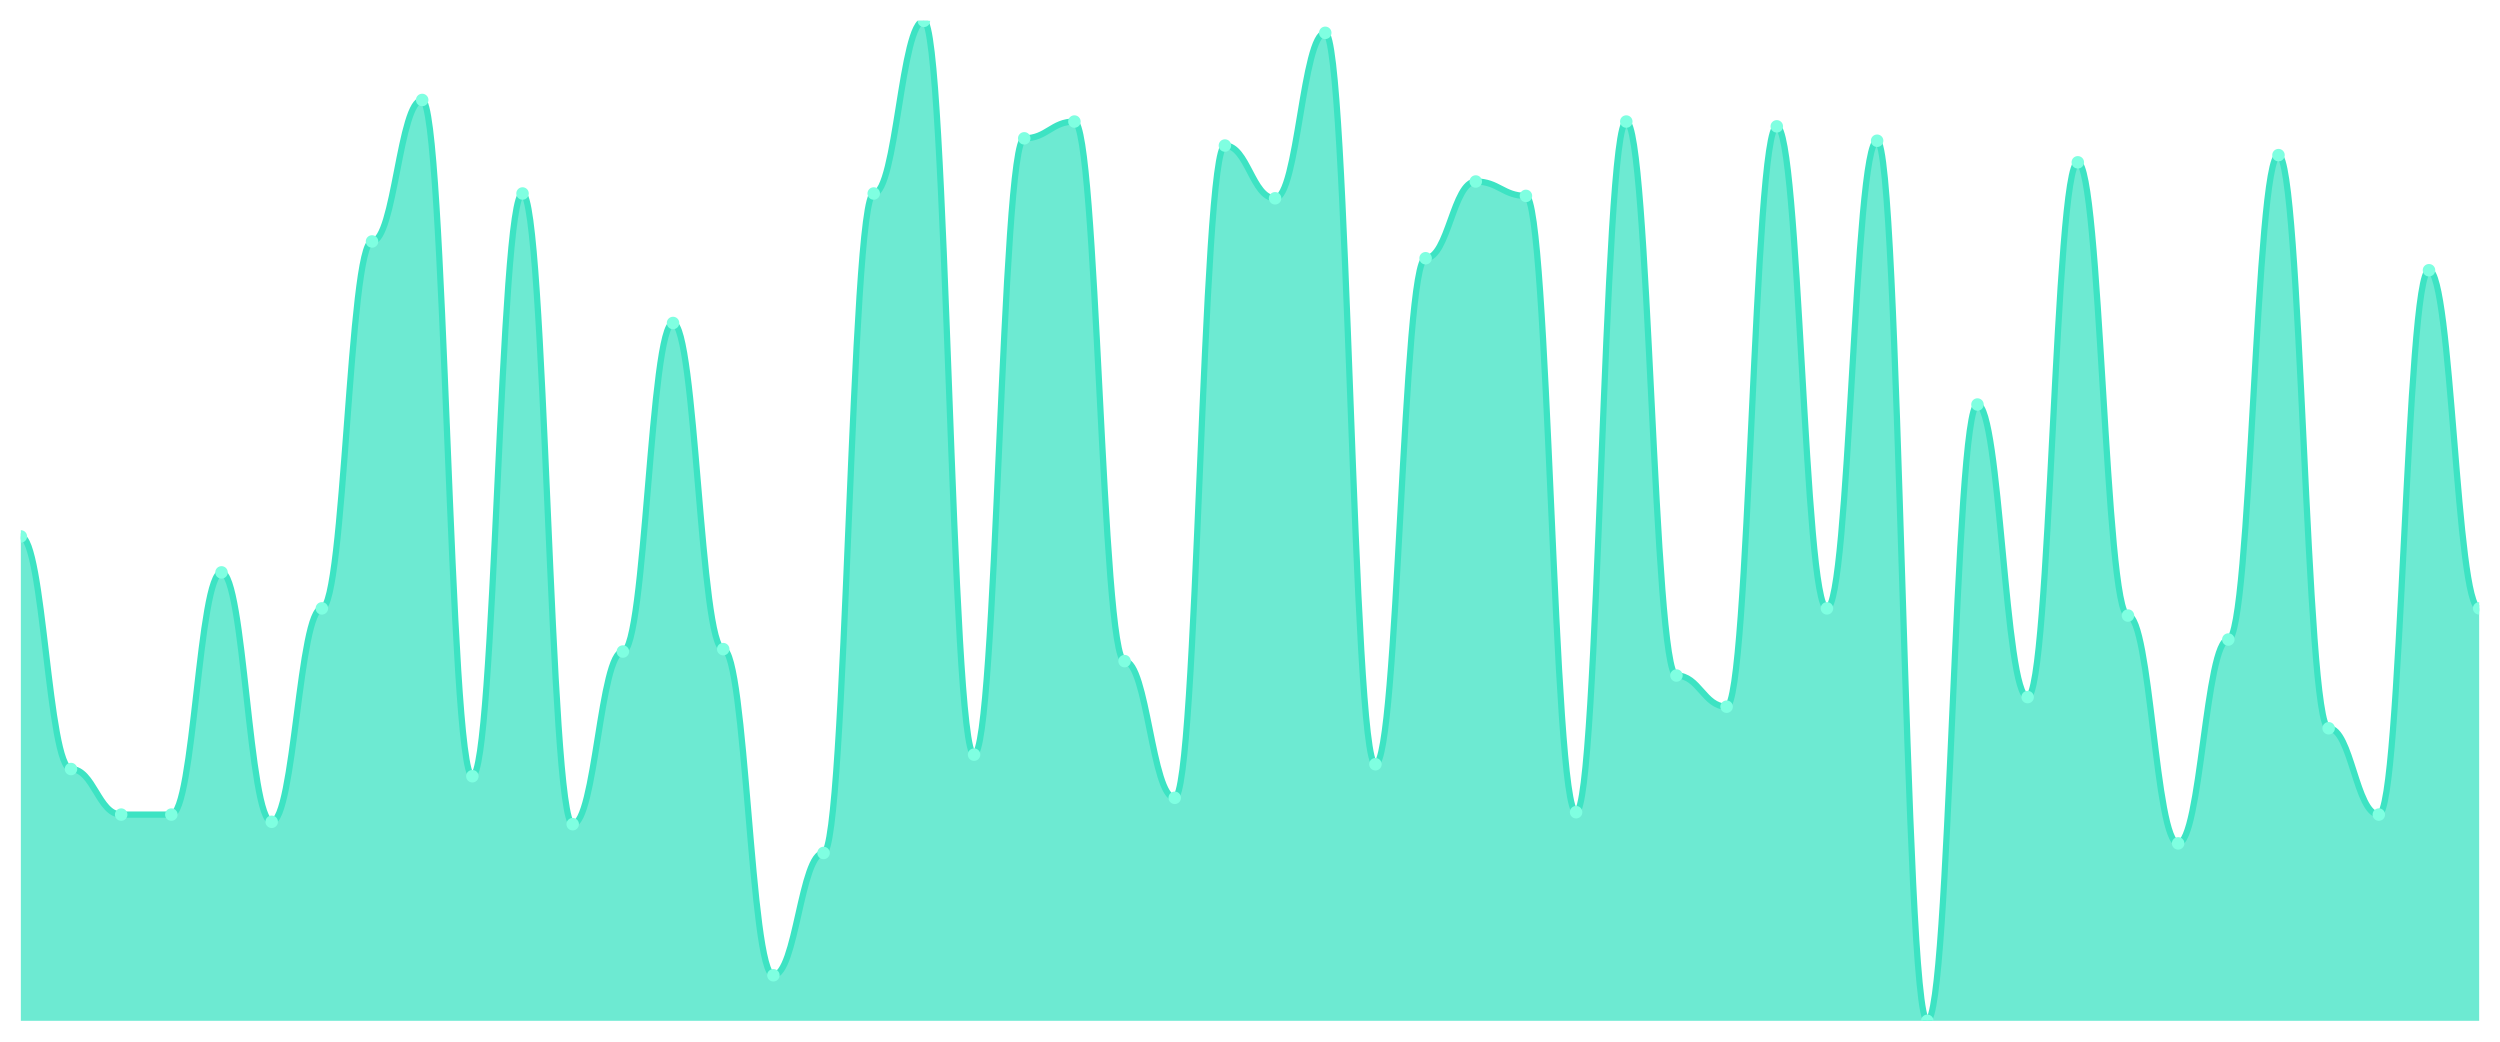
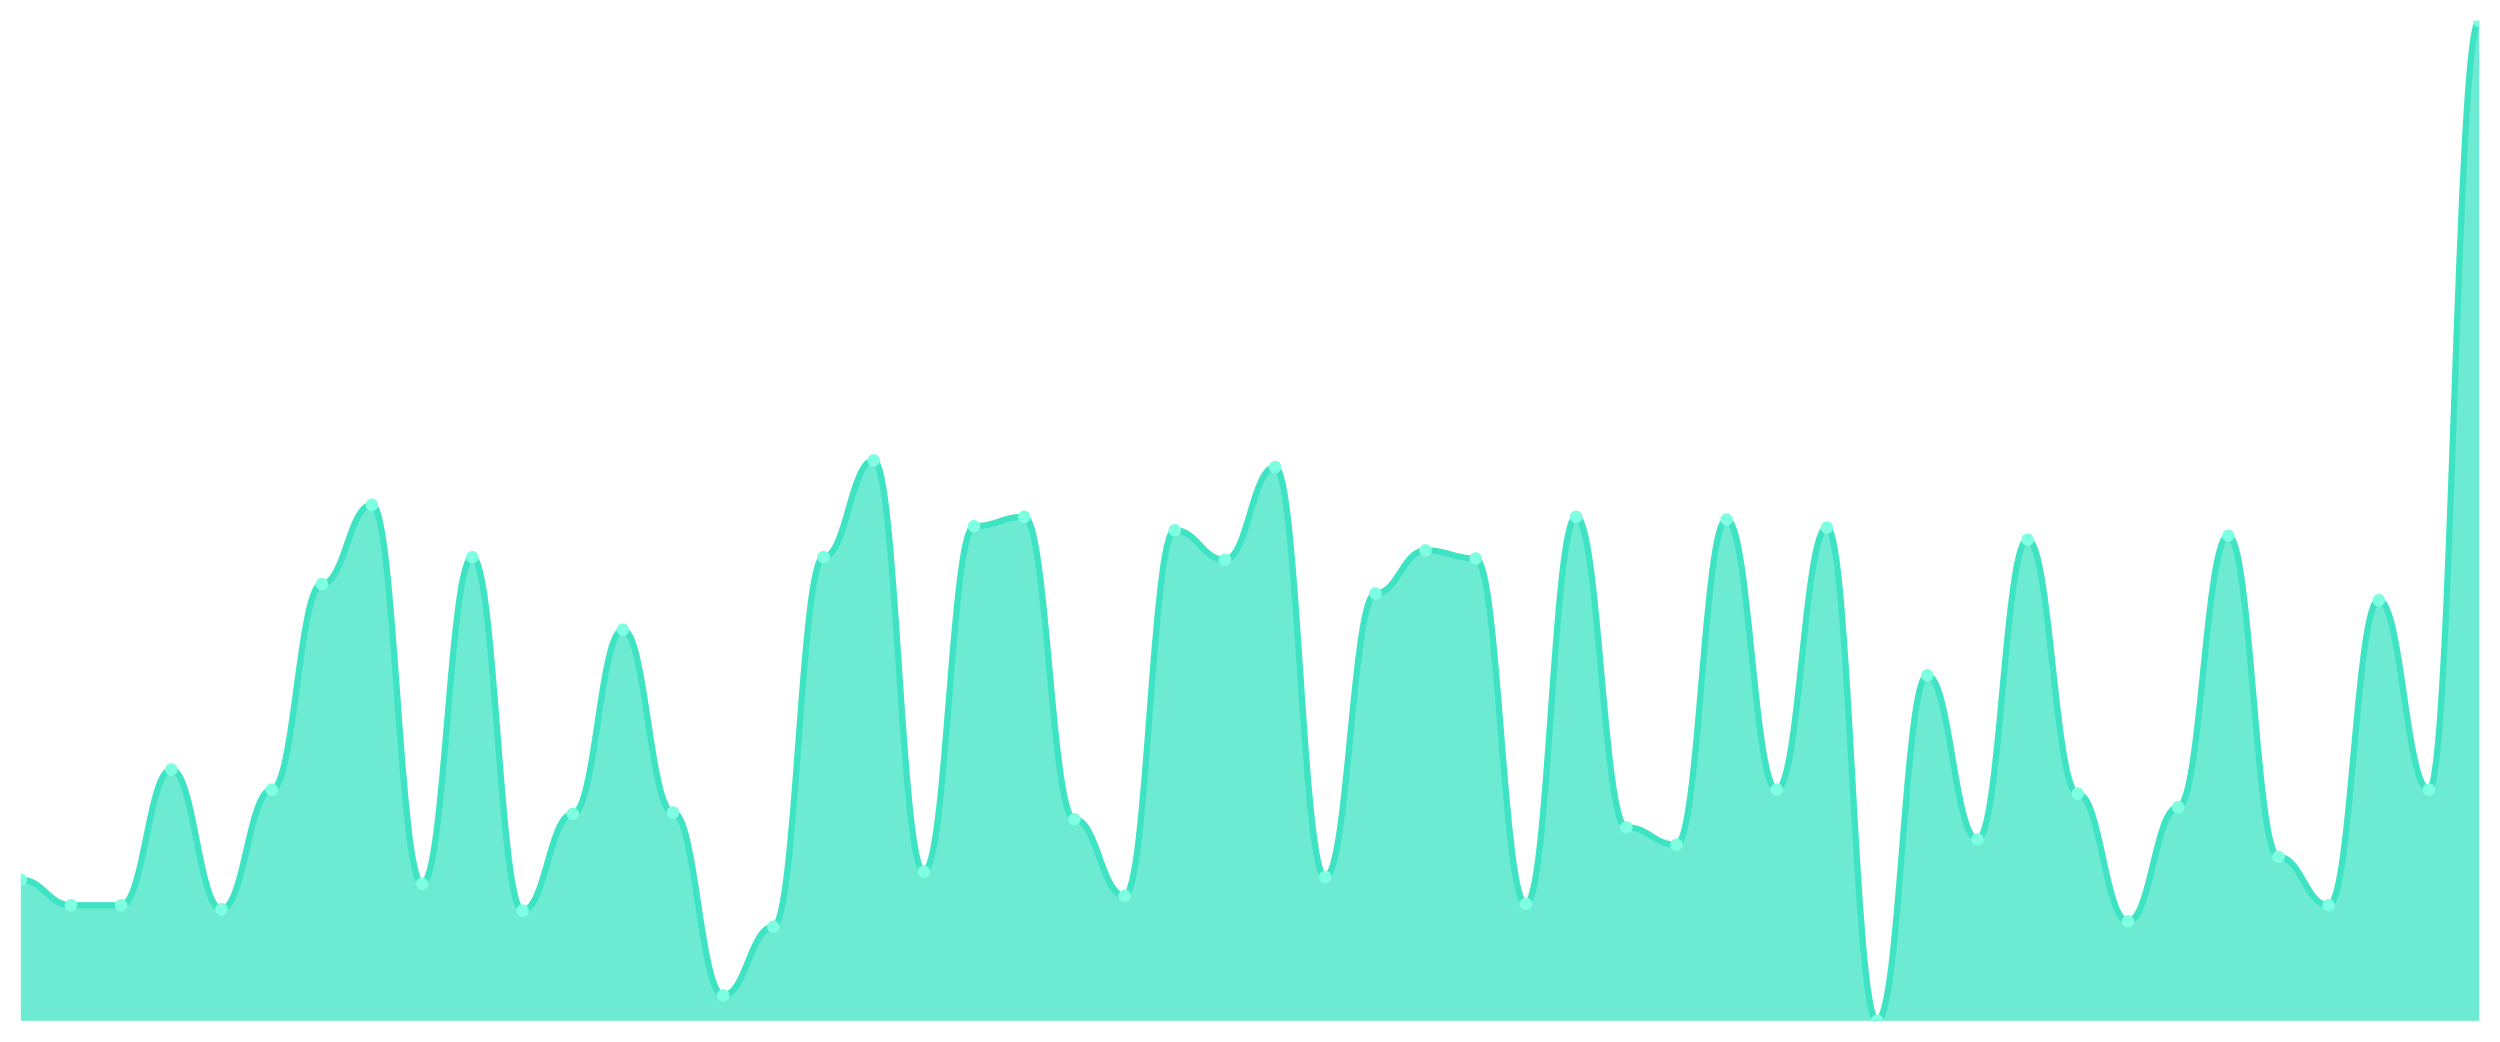
<svg xmlns="http://www.w3.org/2000/svg" viewBox="0 0 1200 500" width="1200" height="500">
  <defs>
    <clipPath id="c">
      <rect x="10" y="10" width="1180" height="480" />
    </clipPath>
  </defs>
  <rect width="1200" height="500" fill="none" />
  <g clip-path="url(#c)">
-     <path d="M 10,490 L 10,257.482 C 20.837,257.482 23.245,369.137 34.082,369.137 C 44.918,369.137 47.327,391.007 58.163,391.007 C 69,391.007 71.408,391.007 82.245,391.007 C 93.082,391.007 95.49,274.748 106.327,274.748 C 117.163,274.748 119.571,394.46 130.408,394.46 C 141.245,394.46 143.653,292.014 154.49,292.014 C 165.327,292.014 167.735,115.899 178.571,115.899 C 189.408,115.899 191.816,47.986 202.653,47.986 C 213.49,47.986 215.898,372.59 226.735,372.59 C 237.571,372.59 239.98,92.878 250.816,92.878 C 261.653,92.878 264.061,395.612 274.898,395.612 C 285.735,395.612 288.143,312.734 298.98,312.734 C 309.816,312.734 312.224,155.036 323.061,155.036 C 333.898,155.036 336.306,311.583 347.143,311.583 C 357.98,311.583 360.388,468.129 371.224,468.129 C 382.061,468.129 384.469,409.424 395.306,409.424 C 406.143,409.424 408.551,92.878 419.388,92.878 C 430.224,92.878 432.633,10 443.469,10 C 454.306,10 456.714,362.23 467.551,362.23 C 478.388,362.23 480.796,66.403 491.633,66.403 C 502.469,66.403 504.878,58.345 515.714,58.345 C 526.551,58.345 528.959,317.338 539.796,317.338 C 550.633,317.338 553.041,382.95 563.878,382.95 C 574.714,382.95 577.122,69.856 587.959,69.856 C 598.796,69.856 601.204,95.18 612.041,95.18 C 622.878,95.18 625.286,15.755 636.122,15.755 C 646.959,15.755 649.367,366.835 660.204,366.835 C 671.041,366.835 673.449,123.957 684.286,123.957 C 695.122,123.957 697.531,87.122 708.367,87.122 C 719.204,87.122 721.612,94.029 732.449,94.029 C 743.286,94.029 745.694,389.856 756.531,389.856 C 767.367,389.856 769.776,58.345 780.612,58.345 C 791.449,58.345 793.857,324.245 804.694,324.245 C 815.531,324.245 817.939,339.209 828.776,339.209 C 839.612,339.209 842.02,60.647 852.857,60.647 C 863.694,60.647 866.102,292.014 876.939,292.014 C 887.776,292.014 890.184,67.554 901.02,67.554 C 911.857,67.554 914.265,490 925.102,490 C 935.939,490 938.347,194.173 949.184,194.173 C 960.02,194.173 962.429,334.604 973.265,334.604 C 984.102,334.604 986.51,77.914 997.347,77.914 C 1008.184,77.914 1010.592,295.468 1021.429,295.468 C 1032.265,295.468 1034.673,404.82 1045.51,404.82 C 1056.347,404.82 1058.755,306.978 1069.592,306.978 C 1080.429,306.978 1082.837,74.46 1093.673,74.46 C 1104.51,74.46 1106.918,349.568 1117.755,349.568 C 1128.592,349.568 1131,391.007 1141.837,391.007 C 1152.673,391.007 1155.082,129.712 1165.918,129.712 C 1176.755,129.712 1179.163,292.014 1190,292.014 L 1190,490 Z" fill="rgba(61,227,195,0.75)" />
-     <path d="M 10,257.482 C 20.837,257.482 23.245,369.137 34.082,369.137 C 44.918,369.137 47.327,391.007 58.163,391.007 C 69,391.007 71.408,391.007 82.245,391.007 C 93.082,391.007 95.49,274.748 106.327,274.748 C 117.163,274.748 119.571,394.46 130.408,394.46 C 141.245,394.46 143.653,292.014 154.49,292.014 C 165.327,292.014 167.735,115.899 178.571,115.899 C 189.408,115.899 191.816,47.986 202.653,47.986 C 213.49,47.986 215.898,372.59 226.735,372.59 C 237.571,372.59 239.98,92.878 250.816,92.878 C 261.653,92.878 264.061,395.612 274.898,395.612 C 285.735,395.612 288.143,312.734 298.98,312.734 C 309.816,312.734 312.224,155.036 323.061,155.036 C 333.898,155.036 336.306,311.583 347.143,311.583 C 357.98,311.583 360.388,468.129 371.224,468.129 C 382.061,468.129 384.469,409.424 395.306,409.424 C 406.143,409.424 408.551,92.878 419.388,92.878 C 430.224,92.878 432.633,10 443.469,10 C 454.306,10 456.714,362.23 467.551,362.23 C 478.388,362.23 480.796,66.403 491.633,66.403 C 502.469,66.403 504.878,58.345 515.714,58.345 C 526.551,58.345 528.959,317.338 539.796,317.338 C 550.633,317.338 553.041,382.95 563.878,382.95 C 574.714,382.95 577.122,69.856 587.959,69.856 C 598.796,69.856 601.204,95.18 612.041,95.18 C 622.878,95.18 625.286,15.755 636.122,15.755 C 646.959,15.755 649.367,366.835 660.204,366.835 C 671.041,366.835 673.449,123.957 684.286,123.957 C 695.122,123.957 697.531,87.122 708.367,87.122 C 719.204,87.122 721.612,94.029 732.449,94.029 C 743.286,94.029 745.694,389.856 756.531,389.856 C 767.367,389.856 769.776,58.345 780.612,58.345 C 791.449,58.345 793.857,324.245 804.694,324.245 C 815.531,324.245 817.939,339.209 828.776,339.209 C 839.612,339.209 842.02,60.647 852.857,60.647 C 863.694,60.647 866.102,292.014 876.939,292.014 C 887.776,292.014 890.184,67.554 901.02,67.554 C 911.857,67.554 914.265,490 925.102,490 C 935.939,490 938.347,194.173 949.184,194.173 C 960.02,194.173 962.429,334.604 973.265,334.604 C 984.102,334.604 986.51,77.914 997.347,77.914 C 1008.184,77.914 1010.592,295.468 1021.429,295.468 C 1032.265,295.468 1034.673,404.82 1045.51,404.82 C 1056.347,404.82 1058.755,306.978 1069.592,306.978 C 1080.429,306.978 1082.837,74.46 1093.673,74.46 C 1104.51,74.46 1106.918,349.568 1117.755,349.568 C 1128.592,349.568 1131,391.007 1141.837,391.007 C 1152.673,391.007 1155.082,129.712 1165.918,129.712 C 1176.755,129.712 1179.163,292.014 1190,292.014" fill="none" stroke="#3de3c3" stroke-width="3" stroke-linecap="round" stroke-linejoin="round" />
-     <circle cx="10" cy="257.482" r="3" fill="#7fffe1" />
-     <circle cx="34.082" cy="369.137" r="3" fill="#7fffe1" />
-     <circle cx="58.163" cy="391.007" r="3" fill="#7fffe1" />
-     <circle cx="82.245" cy="391.007" r="3" fill="#7fffe1" />
-     <circle cx="106.327" cy="274.748" r="3" fill="#7fffe1" />
-     <circle cx="130.408" cy="394.46" r="3" fill="#7fffe1" />
-     <circle cx="154.49" cy="292.014" r="3" fill="#7fffe1" />
-     <circle cx="178.571" cy="115.899" r="3" fill="#7fffe1" />
-     <circle cx="202.653" cy="47.986" r="3" fill="#7fffe1" />
-     <circle cx="226.735" cy="372.59" r="3" fill="#7fffe1" />
-     <circle cx="250.816" cy="92.878" r="3" fill="#7fffe1" />
-     <circle cx="274.898" cy="395.612" r="3" fill="#7fffe1" />
-     <circle cx="298.98" cy="312.734" r="3" fill="#7fffe1" />
-     <circle cx="323.061" cy="155.036" r="3" fill="#7fffe1" />
-     <circle cx="347.143" cy="311.583" r="3" fill="#7fffe1" />
-     <circle cx="371.224" cy="468.129" r="3" fill="#7fffe1" />
-     <circle cx="395.306" cy="409.424" r="3" fill="#7fffe1" />
-     <circle cx="419.388" cy="92.878" r="3" fill="#7fffe1" />
-     <circle cx="443.469" cy="10" r="3" fill="#7fffe1" />
-     <circle cx="467.551" cy="362.23" r="3" fill="#7fffe1" />
-     <circle cx="491.633" cy="66.403" r="3" fill="#7fffe1" />
-     <circle cx="515.714" cy="58.345" r="3" fill="#7fffe1" />
-     <circle cx="539.796" cy="317.338" r="3" fill="#7fffe1" />
-     <circle cx="563.878" cy="382.95" r="3" fill="#7fffe1" />
-     <circle cx="587.959" cy="69.856" r="3" fill="#7fffe1" />
-     <circle cx="612.041" cy="95.18" r="3" fill="#7fffe1" />
-     <circle cx="636.122" cy="15.755" r="3" fill="#7fffe1" />
-     <circle cx="660.204" cy="366.835" r="3" fill="#7fffe1" />
-     <circle cx="684.286" cy="123.957" r="3" fill="#7fffe1" />
-     <circle cx="708.367" cy="87.122" r="3" fill="#7fffe1" />
-     <circle cx="732.449" cy="94.029" r="3" fill="#7fffe1" />
-     <circle cx="756.531" cy="389.856" r="3" fill="#7fffe1" />
-     <circle cx="780.612" cy="58.345" r="3" fill="#7fffe1" />
-     <circle cx="804.694" cy="324.245" r="3" fill="#7fffe1" />
-     <circle cx="828.776" cy="339.209" r="3" fill="#7fffe1" />
-     <circle cx="852.857" cy="60.647" r="3" fill="#7fffe1" />
-     <circle cx="876.939" cy="292.014" r="3" fill="#7fffe1" />
-     <circle cx="901.02" cy="67.554" r="3" fill="#7fffe1" />
-     <circle cx="925.102" cy="490" r="3" fill="#7fffe1" />
-     <circle cx="949.184" cy="194.173" r="3" fill="#7fffe1" />
-     <circle cx="973.265" cy="334.604" r="3" fill="#7fffe1" />
-     <circle cx="997.347" cy="77.914" r="3" fill="#7fffe1" />
-     <circle cx="1021.429" cy="295.468" r="3" fill="#7fffe1" />
-     <circle cx="1045.51" cy="404.82" r="3" fill="#7fffe1" />
-     <circle cx="1069.592" cy="306.978" r="3" fill="#7fffe1" />
-     <circle cx="1093.673" cy="74.46" r="3" fill="#7fffe1" />
-     <circle cx="1117.755" cy="349.568" r="3" fill="#7fffe1" />
-     <circle cx="1141.837" cy="391.007" r="3" fill="#7fffe1" />
-     <circle cx="1165.918" cy="129.712" r="3" fill="#7fffe1" />
-     <circle cx="1190" cy="292.014" r="3" fill="#7fffe1" />
+     <path d="M 10,490 L 10,422.258 C 20.837,422.258 23.245,434.516 34.082,434.516 C 44.918,434.516 47.327,434.516 58.163,434.516 C 69,434.516 71.408,369.355 82.245,369.355 C 93.082,369.355 95.49,436.452 106.327,436.452 C 117.163,436.452 119.571,379.032 130.408,379.032 C 141.245,379.032 143.653,280.323 154.49,280.323 C 165.327,280.323 167.735,242.258 178.571,242.258 C 189.408,242.258 191.816,424.194 202.653,424.194 C 213.49,424.194 215.898,267.419 226.735,267.419 C 237.571,267.419 239.98,437.097 250.816,437.097 C 261.653,437.097 264.061,390.645 274.898,390.645 C 285.735,390.645 288.143,302.258 298.98,302.258 C 309.816,302.258 312.224,390 323.061,390 C 333.898,390 336.306,477.742 347.143,477.742 C 357.98,477.742 360.388,444.839 371.224,444.839 C 382.061,444.839 384.469,267.419 395.306,267.419 C 406.143,267.419 408.551,220.968 419.388,220.968 C 430.224,220.968 432.633,418.387 443.469,418.387 C 454.306,418.387 456.714,252.581 467.551,252.581 C 478.388,252.581 480.796,248.065 491.633,248.065 C 502.469,248.065 504.878,393.226 515.714,393.226 C 526.551,393.226 528.959,430 539.796,430 C 550.633,430 553.041,254.516 563.878,254.516 C 574.714,254.516 577.122,268.71 587.959,268.71 C 598.796,268.71 601.204,224.194 612.041,224.194 C 622.878,224.194 625.286,420.968 636.122,420.968 C 646.959,420.968 649.367,284.839 660.204,284.839 C 671.041,284.839 673.449,264.194 684.286,264.194 C 695.122,264.194 697.531,268.065 708.367,268.065 C 719.204,268.065 721.612,433.871 732.449,433.871 C 743.286,433.871 745.694,248.065 756.531,248.065 C 767.367,248.065 769.776,397.097 780.612,397.097 C 791.449,397.097 793.857,405.484 804.694,405.484 C 815.531,405.484 817.939,249.355 828.776,249.355 C 839.612,249.355 842.02,379.032 852.857,379.032 C 863.694,379.032 866.102,253.226 876.939,253.226 C 887.776,253.226 890.184,490 901.02,490 C 911.857,490 914.265,324.194 925.102,324.194 C 935.939,324.194 938.347,402.903 949.184,402.903 C 960.02,402.903 962.429,259.032 973.265,259.032 C 984.102,259.032 986.51,380.968 997.347,380.968 C 1008.184,380.968 1010.592,442.258 1021.429,442.258 C 1032.265,442.258 1034.673,387.419 1045.51,387.419 C 1056.347,387.419 1058.755,257.097 1069.592,257.097 C 1080.429,257.097 1082.837,411.29 1093.673,411.29 C 1104.51,411.29 1106.918,434.516 1117.755,434.516 C 1128.592,434.516 1131,288.065 1141.837,288.065 C 1152.673,288.065 1155.082,379.032 1165.918,379.032 C 1176.755,379.032 1179.163,10 1190,10 L 1190,490 Z" fill="rgba(61,227,195,0.75)" />
+     <path d="M 10,422.258 C 20.837,422.258 23.245,434.516 34.082,434.516 C 44.918,434.516 47.327,434.516 58.163,434.516 C 69,434.516 71.408,369.355 82.245,369.355 C 93.082,369.355 95.49,436.452 106.327,436.452 C 117.163,436.452 119.571,379.032 130.408,379.032 C 141.245,379.032 143.653,280.323 154.49,280.323 C 165.327,280.323 167.735,242.258 178.571,242.258 C 189.408,242.258 191.816,424.194 202.653,424.194 C 213.49,424.194 215.898,267.419 226.735,267.419 C 237.571,267.419 239.98,437.097 250.816,437.097 C 261.653,437.097 264.061,390.645 274.898,390.645 C 285.735,390.645 288.143,302.258 298.98,302.258 C 309.816,302.258 312.224,390 323.061,390 C 333.898,390 336.306,477.742 347.143,477.742 C 357.98,477.742 360.388,444.839 371.224,444.839 C 382.061,444.839 384.469,267.419 395.306,267.419 C 406.143,267.419 408.551,220.968 419.388,220.968 C 430.224,220.968 432.633,418.387 443.469,418.387 C 454.306,418.387 456.714,252.581 467.551,252.581 C 478.388,252.581 480.796,248.065 491.633,248.065 C 502.469,248.065 504.878,393.226 515.714,393.226 C 526.551,393.226 528.959,430 539.796,430 C 550.633,430 553.041,254.516 563.878,254.516 C 574.714,254.516 577.122,268.71 587.959,268.71 C 598.796,268.71 601.204,224.194 612.041,224.194 C 622.878,224.194 625.286,420.968 636.122,420.968 C 646.959,420.968 649.367,284.839 660.204,284.839 C 671.041,284.839 673.449,264.194 684.286,264.194 C 695.122,264.194 697.531,268.065 708.367,268.065 C 719.204,268.065 721.612,433.871 732.449,433.871 C 743.286,433.871 745.694,248.065 756.531,248.065 C 767.367,248.065 769.776,397.097 780.612,397.097 C 791.449,397.097 793.857,405.484 804.694,405.484 C 815.531,405.484 817.939,249.355 828.776,249.355 C 839.612,249.355 842.02,379.032 852.857,379.032 C 863.694,379.032 866.102,253.226 876.939,253.226 C 887.776,253.226 890.184,490 901.02,490 C 911.857,490 914.265,324.194 925.102,324.194 C 935.939,324.194 938.347,402.903 949.184,402.903 C 960.02,402.903 962.429,259.032 973.265,259.032 C 984.102,259.032 986.51,380.968 997.347,380.968 C 1008.184,380.968 1010.592,442.258 1021.429,442.258 C 1032.265,442.258 1034.673,387.419 1045.51,387.419 C 1056.347,387.419 1058.755,257.097 1069.592,257.097 C 1080.429,257.097 1082.837,411.29 1093.673,411.29 C 1104.51,411.29 1106.918,434.516 1117.755,434.516 C 1128.592,434.516 1131,288.065 1141.837,288.065 C 1152.673,288.065 1155.082,379.032 1165.918,379.032 C 1176.755,379.032 1179.163,10 1190,10" fill="none" stroke="#3de3c3" stroke-width="3" stroke-linecap="round" stroke-linejoin="round" />
+     <circle cx="10" cy="422.258" r="3" fill="#7fffe1" />
+     <circle cx="34.082" cy="434.516" r="3" fill="#7fffe1" />
+     <circle cx="58.163" cy="434.516" r="3" fill="#7fffe1" />
+     <circle cx="82.245" cy="369.355" r="3" fill="#7fffe1" />
+     <circle cx="106.327" cy="436.452" r="3" fill="#7fffe1" />
+     <circle cx="130.408" cy="379.032" r="3" fill="#7fffe1" />
+     <circle cx="154.49" cy="280.323" r="3" fill="#7fffe1" />
+     <circle cx="178.571" cy="242.258" r="3" fill="#7fffe1" />
+     <circle cx="202.653" cy="424.194" r="3" fill="#7fffe1" />
+     <circle cx="226.735" cy="267.419" r="3" fill="#7fffe1" />
+     <circle cx="250.816" cy="437.097" r="3" fill="#7fffe1" />
+     <circle cx="274.898" cy="390.645" r="3" fill="#7fffe1" />
+     <circle cx="298.98" cy="302.258" r="3" fill="#7fffe1" />
+     <circle cx="323.061" cy="390" r="3" fill="#7fffe1" />
+     <circle cx="347.143" cy="477.742" r="3" fill="#7fffe1" />
+     <circle cx="371.224" cy="444.839" r="3" fill="#7fffe1" />
+     <circle cx="395.306" cy="267.419" r="3" fill="#7fffe1" />
+     <circle cx="419.388" cy="220.968" r="3" fill="#7fffe1" />
+     <circle cx="443.469" cy="418.387" r="3" fill="#7fffe1" />
+     <circle cx="467.551" cy="252.581" r="3" fill="#7fffe1" />
+     <circle cx="491.633" cy="248.065" r="3" fill="#7fffe1" />
+     <circle cx="515.714" cy="393.226" r="3" fill="#7fffe1" />
+     <circle cx="539.796" cy="430" r="3" fill="#7fffe1" />
+     <circle cx="563.878" cy="254.516" r="3" fill="#7fffe1" />
+     <circle cx="587.959" cy="268.71" r="3" fill="#7fffe1" />
+     <circle cx="612.041" cy="224.194" r="3" fill="#7fffe1" />
+     <circle cx="636.122" cy="420.968" r="3" fill="#7fffe1" />
+     <circle cx="660.204" cy="284.839" r="3" fill="#7fffe1" />
+     <circle cx="684.286" cy="264.194" r="3" fill="#7fffe1" />
+     <circle cx="708.367" cy="268.065" r="3" fill="#7fffe1" />
+     <circle cx="732.449" cy="433.871" r="3" fill="#7fffe1" />
+     <circle cx="756.531" cy="248.065" r="3" fill="#7fffe1" />
+     <circle cx="780.612" cy="397.097" r="3" fill="#7fffe1" />
+     <circle cx="804.694" cy="405.484" r="3" fill="#7fffe1" />
+     <circle cx="828.776" cy="249.355" r="3" fill="#7fffe1" />
+     <circle cx="852.857" cy="379.032" r="3" fill="#7fffe1" />
+     <circle cx="876.939" cy="253.226" r="3" fill="#7fffe1" />
+     <circle cx="901.02" cy="490" r="3" fill="#7fffe1" />
+     <circle cx="925.102" cy="324.194" r="3" fill="#7fffe1" />
+     <circle cx="949.184" cy="402.903" r="3" fill="#7fffe1" />
+     <circle cx="973.265" cy="259.032" r="3" fill="#7fffe1" />
+     <circle cx="997.347" cy="380.968" r="3" fill="#7fffe1" />
+     <circle cx="1021.429" cy="442.258" r="3" fill="#7fffe1" />
+     <circle cx="1045.51" cy="387.419" r="3" fill="#7fffe1" />
+     <circle cx="1069.592" cy="257.097" r="3" fill="#7fffe1" />
+     <circle cx="1093.673" cy="411.29" r="3" fill="#7fffe1" />
+     <circle cx="1117.755" cy="434.516" r="3" fill="#7fffe1" />
+     <circle cx="1141.837" cy="288.065" r="3" fill="#7fffe1" />
+     <circle cx="1165.918" cy="379.032" r="3" fill="#7fffe1" />
+     <circle cx="1190" cy="10" r="3" fill="#7fffe1" />
  </g>
</svg>
